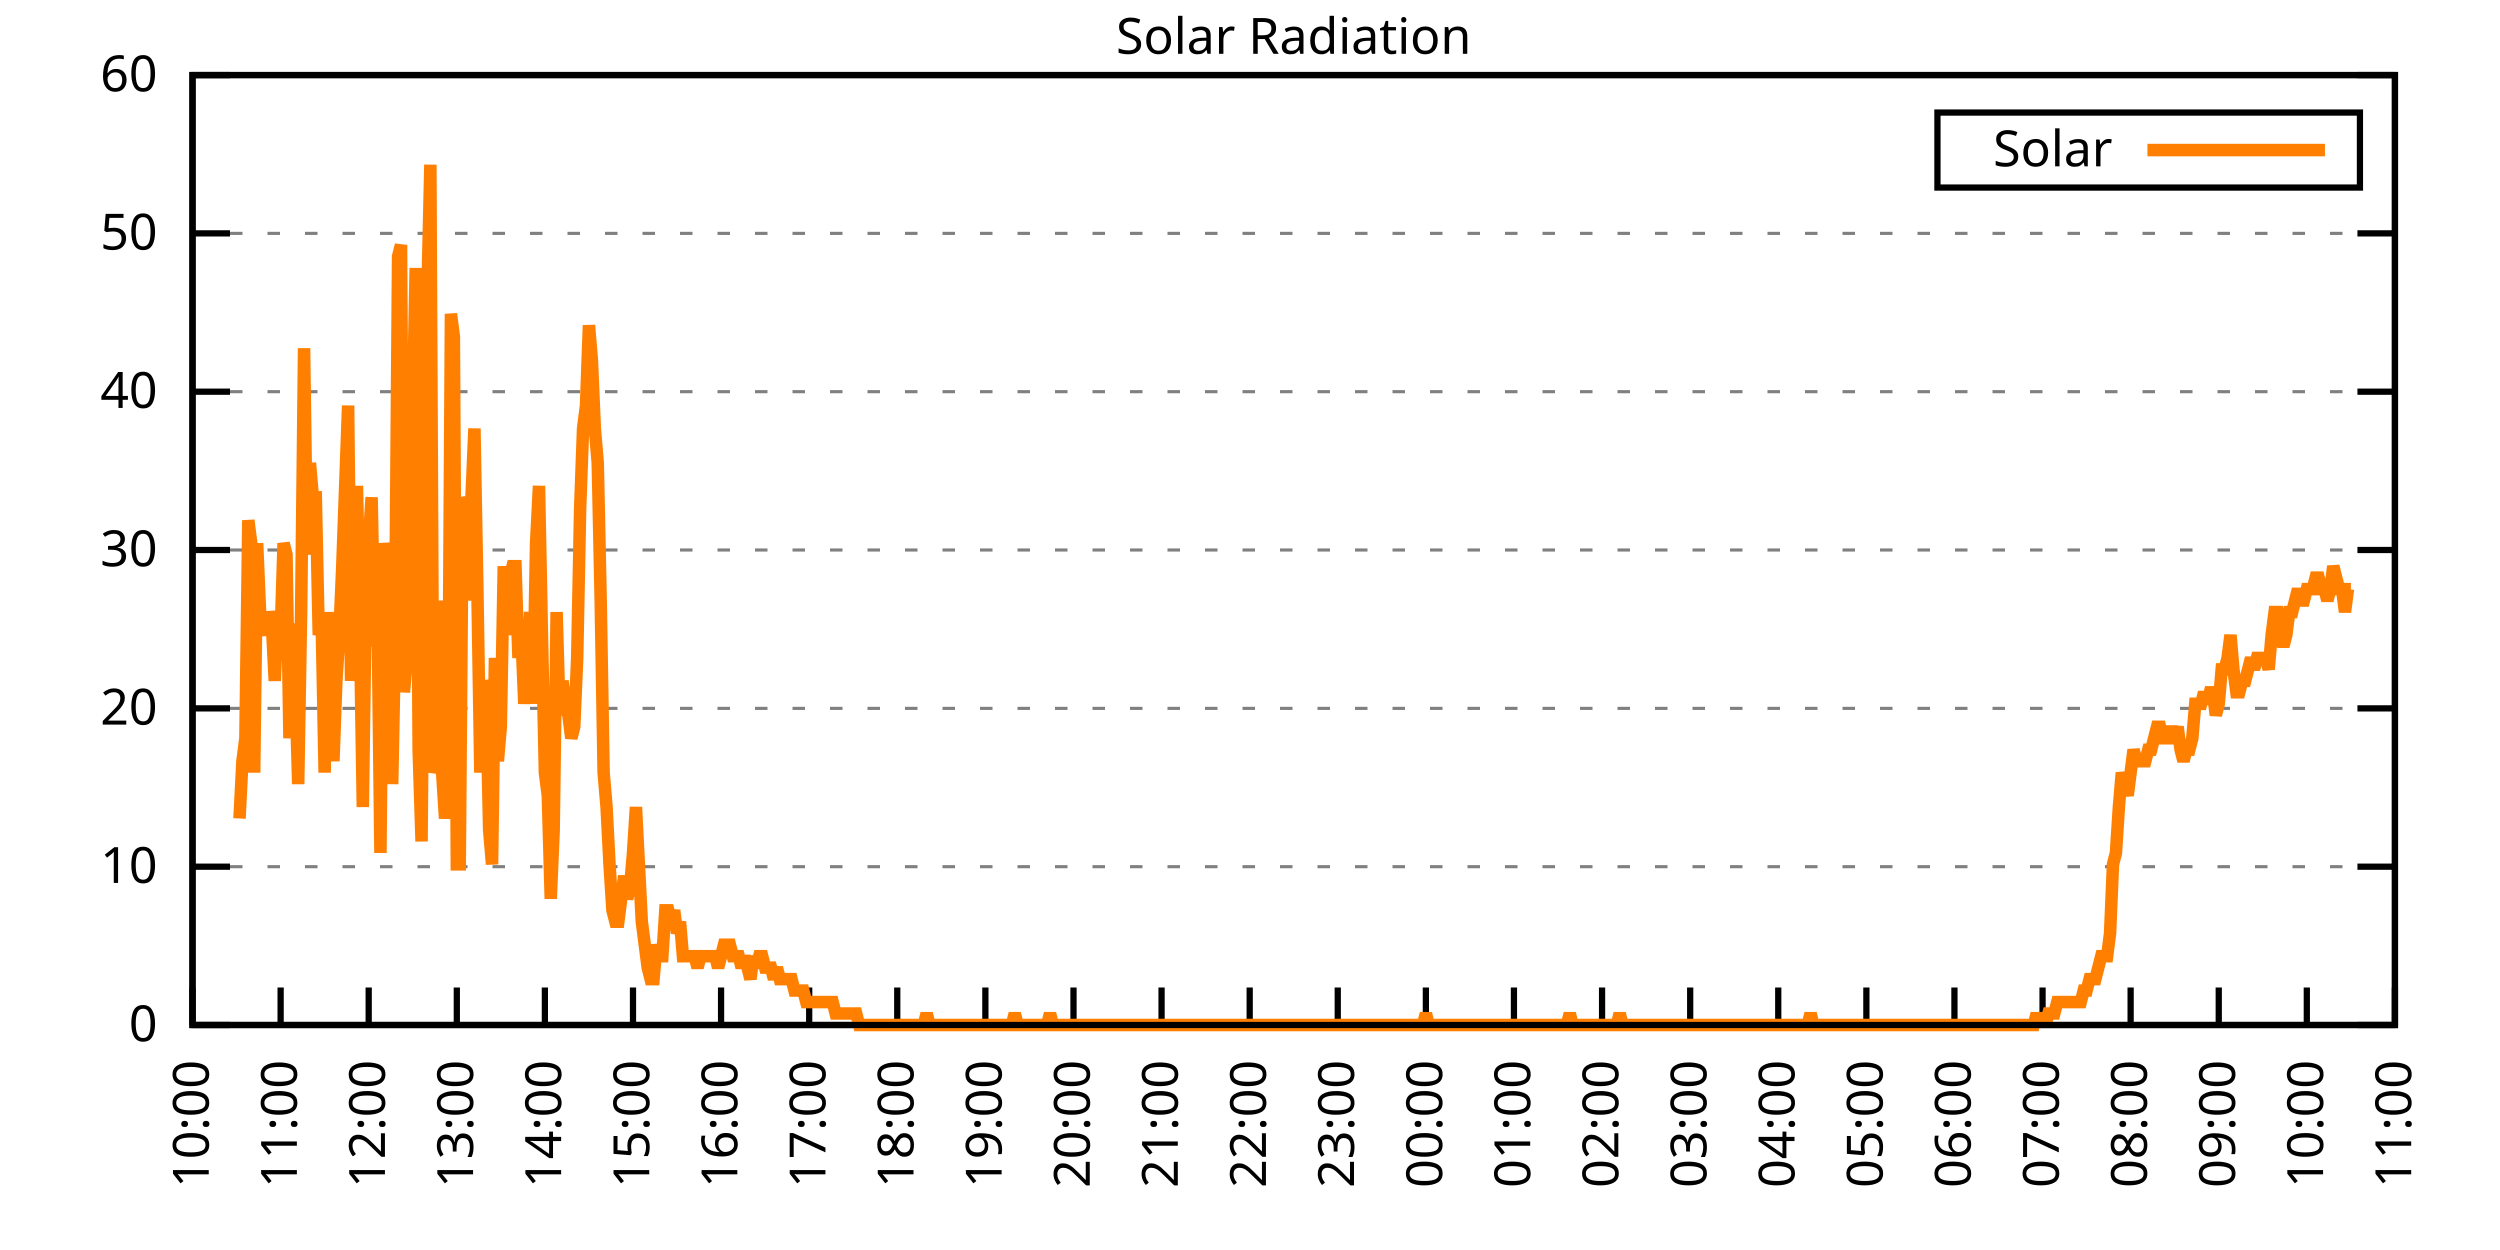
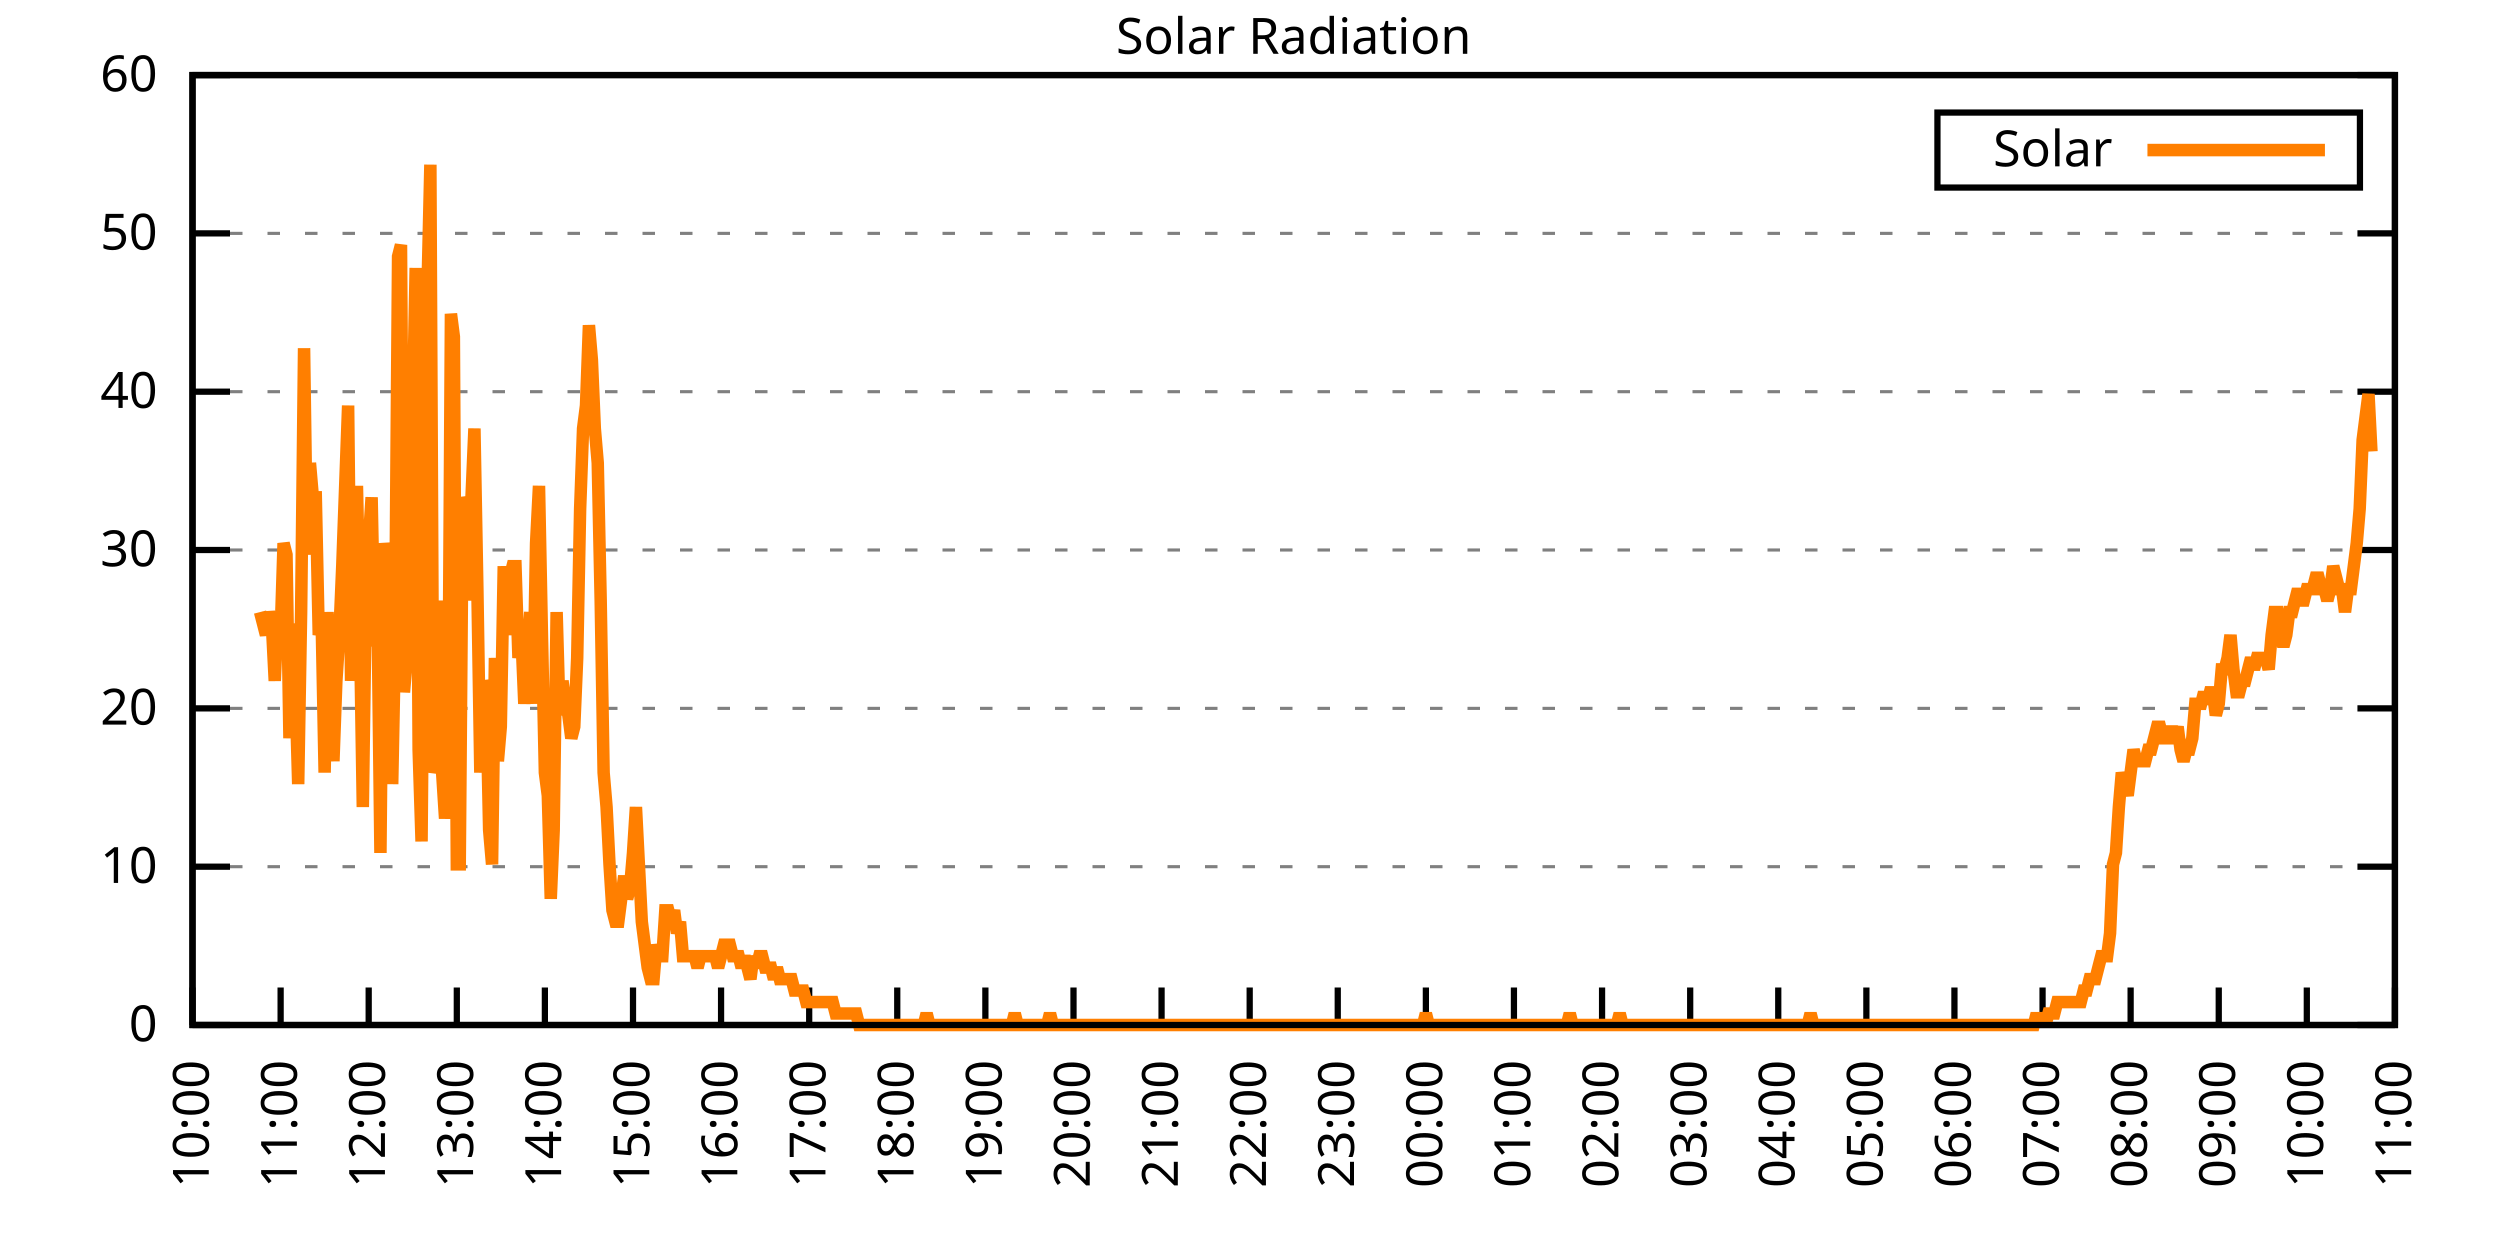
<svg xmlns="http://www.w3.org/2000/svg" xmlns:xlink="http://www.w3.org/1999/xlink" width="400" height="200" viewBox="0 0 400 200">
  <g id="gnuplot_canvas">
    <rect x="0" y="0" width="400" height="200" fill="none" />
    <defs>
      <circle id="gpDot" r="0.5" stroke-width="0.5" stroke="currentColor" />
      <path id="gpPt0" stroke-width="0.333" stroke="currentColor" d="M-1,0 h2 M0,-1 v2" />
      <path id="gpPt1" stroke-width="0.333" stroke="currentColor" d="M-1,-1 L1,1 M1,-1 L-1,1" />
      <path id="gpPt2" stroke-width="0.333" stroke="currentColor" d="M-1,0 L1,0 M0,-1 L0,1 M-1,-1 L1,1 M-1,1 L1,-1" />
      <rect id="gpPt3" stroke-width="0.333" stroke="currentColor" x="-1" y="-1" width="2" height="2" />
      <rect id="gpPt4" stroke-width="0.333" stroke="currentColor" fill="currentColor" x="-1" y="-1" width="2" height="2" />
      <circle id="gpPt5" stroke-width="0.333" stroke="currentColor" cx="0" cy="0" r="1" />
      <use xlink:href="#gpPt5" id="gpPt6" fill="currentColor" stroke="none" />
      <path id="gpPt7" stroke-width="0.333" stroke="currentColor" d="M0,-1.33 L-1.33,0.67 L1.33,0.67 z" />
      <use xlink:href="#gpPt7" id="gpPt8" fill="currentColor" stroke="none" />
      <use xlink:href="#gpPt7" id="gpPt9" stroke="currentColor" transform="rotate(180)" />
      <use xlink:href="#gpPt9" id="gpPt10" fill="currentColor" stroke="none" />
      <use xlink:href="#gpPt3" id="gpPt11" stroke="currentColor" transform="rotate(45)" />
      <use xlink:href="#gpPt11" id="gpPt12" fill="currentColor" stroke="none" />
      <path id="gpPt13" stroke-width="0.333" stroke="currentColor" d="M0,1.330 L1.265,0.411 L0.782,-1.067 L-0.782,-1.076 L-1.265,0.411 z" />
      <use xlink:href="#gpPt13" id="gpPt14" fill="currentColor" stroke="none" />
      <filter id="textbox" filterUnits="objectBoundingBox" x="0" y="0" height="1" width="1">
        <feFlood flood-color="white" flood-opacity="1" result="bgnd" />
        <feComposite in="SourceGraphic" in2="bgnd" operator="atop" />
      </filter>
      <filter id="greybox" filterUnits="objectBoundingBox" x="0" y="0" height="1" width="1">
        <feFlood flood-color="lightgrey" flood-opacity="1" result="grey" />
        <feComposite in="SourceGraphic" in2="grey" operator="atop" />
      </filter>
    </defs>
    <g fill="none" color="white" stroke="currentColor" stroke-width="1.00" stroke-linecap="butt" stroke-linejoin="miter">
</g>
    <g fill="none" color="black" stroke="currentColor" stroke-width="1.00" stroke-linecap="butt" stroke-linejoin="miter">
      <g stroke="none" shape-rendering="crispEdges">
        <polygon fill="rgb(255, 255, 255)" points="30.80,164.00 383.18,164.00 383.18,12.02 30.80,12.02 " />
      </g>
    </g>
    <g fill="none" color="black" stroke="currentColor" stroke-width="1.00" stroke-linecap="butt" stroke-linejoin="miter">
</g>
    <g fill="none" color="black" stroke="black" stroke-width="0.50" stroke-linecap="butt" stroke-linejoin="miter">
</g>
    <g fill="none" color="gray" stroke="currentColor" stroke-width="0.50" stroke-linecap="butt" stroke-linejoin="miter">
      <path stroke="gray" stroke-dasharray="2,4" class="gridline" d="M30.80,164.00 L383.19,164.00  " />
    </g>
    <g fill="none" color="gray" stroke="gray" stroke-width="1.00" stroke-linecap="butt" stroke-linejoin="miter">
</g>
    <g fill="none" color="black" stroke="currentColor" stroke-width="1.00" stroke-linecap="butt" stroke-linejoin="miter">
      <path stroke="black" d="M30.80,164.00 L36.80,164.00 M383.19,164.00 L377.19,164.00  " />
      <g transform="translate(25.20,166.60)" stroke="none" fill="black" font-family="Sans" font-size="8.00" text-anchor="end">
        <text>
          <tspan font-family="Sans"> 0</tspan>
        </text>
      </g>
    </g>
    <g fill="none" color="black" stroke="currentColor" stroke-width="1.00" stroke-linecap="butt" stroke-linejoin="miter">
</g>
    <g fill="none" color="black" stroke="black" stroke-width="0.50" stroke-linecap="butt" stroke-linejoin="miter">
</g>
    <g fill="none" color="gray" stroke="currentColor" stroke-width="0.50" stroke-linecap="butt" stroke-linejoin="miter">
      <path stroke="gray" stroke-dasharray="2,4" class="gridline" d="M30.80,138.67 L383.19,138.67  " />
    </g>
    <g fill="none" color="gray" stroke="gray" stroke-width="1.00" stroke-linecap="butt" stroke-linejoin="miter">
</g>
    <g fill="none" color="black" stroke="currentColor" stroke-width="1.00" stroke-linecap="butt" stroke-linejoin="miter">
      <path stroke="black" d="M30.80,138.67 L36.80,138.67 M383.19,138.67 L377.19,138.67  " />
      <g transform="translate(25.20,141.27)" stroke="none" fill="black" font-family="Sans" font-size="8.00" text-anchor="end">
        <text>
          <tspan font-family="Sans"> 10</tspan>
        </text>
      </g>
    </g>
    <g fill="none" color="black" stroke="currentColor" stroke-width="1.00" stroke-linecap="butt" stroke-linejoin="miter">
</g>
    <g fill="none" color="black" stroke="black" stroke-width="0.50" stroke-linecap="butt" stroke-linejoin="miter">
</g>
    <g fill="none" color="gray" stroke="currentColor" stroke-width="0.50" stroke-linecap="butt" stroke-linejoin="miter">
      <path stroke="gray" stroke-dasharray="2,4" class="gridline" d="M30.80,113.34 L383.19,113.34  " />
    </g>
    <g fill="none" color="gray" stroke="gray" stroke-width="1.00" stroke-linecap="butt" stroke-linejoin="miter">
</g>
    <g fill="none" color="black" stroke="currentColor" stroke-width="1.00" stroke-linecap="butt" stroke-linejoin="miter">
      <path stroke="black" d="M30.80,113.34 L36.80,113.34 M383.19,113.34 L377.19,113.34  " />
      <g transform="translate(25.20,115.94)" stroke="none" fill="black" font-family="Sans" font-size="8.00" text-anchor="end">
        <text>
          <tspan font-family="Sans"> 20</tspan>
        </text>
      </g>
    </g>
    <g fill="none" color="black" stroke="currentColor" stroke-width="1.00" stroke-linecap="butt" stroke-linejoin="miter">
</g>
    <g fill="none" color="black" stroke="black" stroke-width="0.50" stroke-linecap="butt" stroke-linejoin="miter">
</g>
    <g fill="none" color="gray" stroke="currentColor" stroke-width="0.50" stroke-linecap="butt" stroke-linejoin="miter">
      <path stroke="gray" stroke-dasharray="2,4" class="gridline" d="M30.80,88.00 L383.19,88.00  " />
    </g>
    <g fill="none" color="gray" stroke="gray" stroke-width="1.00" stroke-linecap="butt" stroke-linejoin="miter">
</g>
    <g fill="none" color="black" stroke="currentColor" stroke-width="1.00" stroke-linecap="butt" stroke-linejoin="miter">
      <path stroke="black" d="M30.80,88.00 L36.80,88.00 M383.19,88.00 L377.19,88.00  " />
      <g transform="translate(25.20,90.60)" stroke="none" fill="black" font-family="Sans" font-size="8.00" text-anchor="end">
        <text>
          <tspan font-family="Sans"> 30</tspan>
        </text>
      </g>
    </g>
    <g fill="none" color="black" stroke="currentColor" stroke-width="1.00" stroke-linecap="butt" stroke-linejoin="miter">
</g>
    <g fill="none" color="black" stroke="black" stroke-width="0.50" stroke-linecap="butt" stroke-linejoin="miter">
</g>
    <g fill="none" color="gray" stroke="currentColor" stroke-width="0.50" stroke-linecap="butt" stroke-linejoin="miter">
      <path stroke="gray" stroke-dasharray="2,4" class="gridline" d="M30.80,62.67 L383.19,62.67  " />
    </g>
    <g fill="none" color="gray" stroke="gray" stroke-width="1.00" stroke-linecap="butt" stroke-linejoin="miter">
</g>
    <g fill="none" color="black" stroke="currentColor" stroke-width="1.00" stroke-linecap="butt" stroke-linejoin="miter">
      <path stroke="black" d="M30.80,62.67 L36.80,62.67 M383.19,62.67 L377.19,62.67  " />
      <g transform="translate(25.20,65.27)" stroke="none" fill="black" font-family="Sans" font-size="8.00" text-anchor="end">
        <text>
          <tspan font-family="Sans"> 40</tspan>
        </text>
      </g>
    </g>
    <g fill="none" color="black" stroke="currentColor" stroke-width="1.00" stroke-linecap="butt" stroke-linejoin="miter">
</g>
    <g fill="none" color="black" stroke="black" stroke-width="0.50" stroke-linecap="butt" stroke-linejoin="miter">
</g>
    <g fill="none" color="gray" stroke="currentColor" stroke-width="0.50" stroke-linecap="butt" stroke-linejoin="miter">
      <path stroke="gray" stroke-dasharray="2,4" class="gridline" d="M30.80,37.34 L383.19,37.34  " />
    </g>
    <g fill="none" color="gray" stroke="gray" stroke-width="1.00" stroke-linecap="butt" stroke-linejoin="miter">
</g>
    <g fill="none" color="black" stroke="currentColor" stroke-width="1.00" stroke-linecap="butt" stroke-linejoin="miter">
      <path stroke="black" d="M30.80,37.34 L36.80,37.34 M383.19,37.34 L377.19,37.34  " />
      <g transform="translate(25.20,39.94)" stroke="none" fill="black" font-family="Sans" font-size="8.00" text-anchor="end">
        <text>
          <tspan font-family="Sans"> 50</tspan>
        </text>
      </g>
    </g>
    <g fill="none" color="black" stroke="currentColor" stroke-width="1.00" stroke-linecap="butt" stroke-linejoin="miter">
</g>
    <g fill="none" color="black" stroke="black" stroke-width="0.50" stroke-linecap="butt" stroke-linejoin="miter">
</g>
    <g fill="none" color="gray" stroke="currentColor" stroke-width="0.50" stroke-linecap="butt" stroke-linejoin="miter">
      <path stroke="gray" stroke-dasharray="2,4" class="gridline" d="M30.80,12.01 L383.19,12.01  " />
    </g>
    <g fill="none" color="gray" stroke="gray" stroke-width="1.00" stroke-linecap="butt" stroke-linejoin="miter">
</g>
    <g fill="none" color="black" stroke="currentColor" stroke-width="1.00" stroke-linecap="butt" stroke-linejoin="miter">
      <path stroke="black" d="M30.80,12.01 L36.80,12.01 M383.19,12.01 L377.19,12.01  " />
      <g transform="translate(25.20,14.61)" stroke="none" fill="black" font-family="Sans" font-size="8.00" text-anchor="end">
        <text>
          <tspan font-family="Sans"> 60</tspan>
        </text>
      </g>
    </g>
    <g fill="none" color="black" stroke="currentColor" stroke-width="1.00" stroke-linecap="butt" stroke-linejoin="miter">
      <path stroke="black" d="M30.80,164.00 L30.80,158.00  " />
      <g transform="translate(33.40,169.60) rotate(270.00)" stroke="none" fill="black" font-family="Sans" font-size="8.00" text-anchor="end">
        <text>
          <tspan font-family="Sans">10:00</tspan>
        </text>
      </g>
    </g>
    <g fill="none" color="black" stroke="currentColor" stroke-width="1.00" stroke-linecap="butt" stroke-linejoin="miter">
      <path stroke="black" d="M44.90,164.00 L44.90,158.00  " />
      <g transform="translate(47.50,169.60) rotate(270.00)" stroke="none" fill="black" font-family="Sans" font-size="8.00" text-anchor="end">
        <text>
          <tspan font-family="Sans">11:00</tspan>
        </text>
      </g>
    </g>
    <g fill="none" color="black" stroke="currentColor" stroke-width="1.00" stroke-linecap="butt" stroke-linejoin="miter">
      <path stroke="black" d="M58.99,164.00 L58.99,158.00  " />
      <g transform="translate(61.59,169.60) rotate(270.00)" stroke="none" fill="black" font-family="Sans" font-size="8.00" text-anchor="end">
        <text>
          <tspan font-family="Sans">12:00</tspan>
        </text>
      </g>
    </g>
    <g fill="none" color="black" stroke="currentColor" stroke-width="1.00" stroke-linecap="butt" stroke-linejoin="miter">
      <path stroke="black" d="M73.09,164.00 L73.09,158.00  " />
      <g transform="translate(75.69,169.60) rotate(270.00)" stroke="none" fill="black" font-family="Sans" font-size="8.00" text-anchor="end">
        <text>
          <tspan font-family="Sans">13:00</tspan>
        </text>
      </g>
    </g>
    <g fill="none" color="black" stroke="currentColor" stroke-width="1.00" stroke-linecap="butt" stroke-linejoin="miter">
      <path stroke="black" d="M87.18,164.00 L87.18,158.00  " />
      <g transform="translate(89.78,169.60) rotate(270.00)" stroke="none" fill="black" font-family="Sans" font-size="8.00" text-anchor="end">
        <text>
          <tspan font-family="Sans">14:00</tspan>
        </text>
      </g>
    </g>
    <g fill="none" color="black" stroke="currentColor" stroke-width="1.00" stroke-linecap="butt" stroke-linejoin="miter">
      <path stroke="black" d="M101.28,164.00 L101.28,158.00  " />
      <g transform="translate(103.88,169.60) rotate(270.00)" stroke="none" fill="black" font-family="Sans" font-size="8.00" text-anchor="end">
        <text>
          <tspan font-family="Sans">15:00</tspan>
        </text>
      </g>
    </g>
    <g fill="none" color="black" stroke="currentColor" stroke-width="1.00" stroke-linecap="butt" stroke-linejoin="miter">
      <path stroke="black" d="M115.37,164.00 L115.37,158.00  " />
      <g transform="translate(117.97,169.60) rotate(270.00)" stroke="none" fill="black" font-family="Sans" font-size="8.00" text-anchor="end">
        <text>
          <tspan font-family="Sans">16:00</tspan>
        </text>
      </g>
    </g>
    <g fill="none" color="black" stroke="currentColor" stroke-width="1.00" stroke-linecap="butt" stroke-linejoin="miter">
      <path stroke="black" d="M129.47,164.00 L129.47,158.00  " />
      <g transform="translate(132.07,169.60) rotate(270.00)" stroke="none" fill="black" font-family="Sans" font-size="8.00" text-anchor="end">
        <text>
          <tspan font-family="Sans">17:00</tspan>
        </text>
      </g>
    </g>
    <g fill="none" color="black" stroke="currentColor" stroke-width="1.00" stroke-linecap="butt" stroke-linejoin="miter">
      <path stroke="black" d="M143.56,164.00 L143.56,158.00  " />
      <g transform="translate(146.16,169.60) rotate(270.00)" stroke="none" fill="black" font-family="Sans" font-size="8.00" text-anchor="end">
        <text>
          <tspan font-family="Sans">18:00</tspan>
        </text>
      </g>
    </g>
    <g fill="none" color="black" stroke="currentColor" stroke-width="1.00" stroke-linecap="butt" stroke-linejoin="miter">
      <path stroke="black" d="M157.66,164.00 L157.66,158.00  " />
      <g transform="translate(160.26,169.60) rotate(270.00)" stroke="none" fill="black" font-family="Sans" font-size="8.00" text-anchor="end">
        <text>
          <tspan font-family="Sans">19:00</tspan>
        </text>
      </g>
    </g>
    <g fill="none" color="black" stroke="currentColor" stroke-width="1.00" stroke-linecap="butt" stroke-linejoin="miter">
      <path stroke="black" d="M171.76,164.00 L171.76,158.00  " />
      <g transform="translate(174.36,169.60) rotate(270.00)" stroke="none" fill="black" font-family="Sans" font-size="8.00" text-anchor="end">
        <text>
          <tspan font-family="Sans">20:00</tspan>
        </text>
      </g>
    </g>
    <g fill="none" color="black" stroke="currentColor" stroke-width="1.00" stroke-linecap="butt" stroke-linejoin="miter">
      <path stroke="black" d="M185.85,164.00 L185.85,158.00  " />
      <g transform="translate(188.45,169.60) rotate(270.00)" stroke="none" fill="black" font-family="Sans" font-size="8.00" text-anchor="end">
        <text>
          <tspan font-family="Sans">21:00</tspan>
        </text>
      </g>
    </g>
    <g fill="none" color="black" stroke="currentColor" stroke-width="1.00" stroke-linecap="butt" stroke-linejoin="miter">
      <path stroke="black" d="M199.95,164.00 L199.95,158.00  " />
      <g transform="translate(202.55,169.60) rotate(270.00)" stroke="none" fill="black" font-family="Sans" font-size="8.00" text-anchor="end">
        <text>
          <tspan font-family="Sans">22:00</tspan>
        </text>
      </g>
    </g>
    <g fill="none" color="black" stroke="currentColor" stroke-width="1.00" stroke-linecap="butt" stroke-linejoin="miter">
      <path stroke="black" d="M214.04,164.00 L214.04,158.00  " />
      <g transform="translate(216.64,169.60) rotate(270.00)" stroke="none" fill="black" font-family="Sans" font-size="8.00" text-anchor="end">
        <text>
          <tspan font-family="Sans">23:00</tspan>
        </text>
      </g>
    </g>
    <g fill="none" color="black" stroke="currentColor" stroke-width="1.00" stroke-linecap="butt" stroke-linejoin="miter">
      <path stroke="black" d="M228.14,164.00 L228.14,158.00  " />
      <g transform="translate(230.74,169.60) rotate(270.00)" stroke="none" fill="black" font-family="Sans" font-size="8.00" text-anchor="end">
        <text>
          <tspan font-family="Sans">00:00</tspan>
        </text>
      </g>
    </g>
    <g fill="none" color="black" stroke="currentColor" stroke-width="1.00" stroke-linecap="butt" stroke-linejoin="miter">
      <path stroke="black" d="M242.23,164.00 L242.23,158.00  " />
      <g transform="translate(244.83,169.60) rotate(270.00)" stroke="none" fill="black" font-family="Sans" font-size="8.00" text-anchor="end">
        <text>
          <tspan font-family="Sans">01:00</tspan>
        </text>
      </g>
    </g>
    <g fill="none" color="black" stroke="currentColor" stroke-width="1.00" stroke-linecap="butt" stroke-linejoin="miter">
      <path stroke="black" d="M256.33,164.00 L256.33,158.00  " />
      <g transform="translate(258.93,169.60) rotate(270.00)" stroke="none" fill="black" font-family="Sans" font-size="8.00" text-anchor="end">
        <text>
          <tspan font-family="Sans">02:00</tspan>
        </text>
      </g>
    </g>
    <g fill="none" color="black" stroke="currentColor" stroke-width="1.00" stroke-linecap="butt" stroke-linejoin="miter">
      <path stroke="black" d="M270.43,164.00 L270.43,158.00  " />
      <g transform="translate(273.03,169.60) rotate(270.00)" stroke="none" fill="black" font-family="Sans" font-size="8.00" text-anchor="end">
        <text>
          <tspan font-family="Sans">03:00</tspan>
        </text>
      </g>
    </g>
    <g fill="none" color="black" stroke="currentColor" stroke-width="1.00" stroke-linecap="butt" stroke-linejoin="miter">
      <path stroke="black" d="M284.52,164.00 L284.52,158.00  " />
      <g transform="translate(287.12,169.60) rotate(270.00)" stroke="none" fill="black" font-family="Sans" font-size="8.00" text-anchor="end">
        <text>
          <tspan font-family="Sans">04:00</tspan>
        </text>
      </g>
    </g>
    <g fill="none" color="black" stroke="currentColor" stroke-width="1.00" stroke-linecap="butt" stroke-linejoin="miter">
      <path stroke="black" d="M298.62,164.00 L298.62,158.00  " />
      <g transform="translate(301.22,169.60) rotate(270.00)" stroke="none" fill="black" font-family="Sans" font-size="8.00" text-anchor="end">
        <text>
          <tspan font-family="Sans">05:00</tspan>
        </text>
      </g>
    </g>
    <g fill="none" color="black" stroke="currentColor" stroke-width="1.00" stroke-linecap="butt" stroke-linejoin="miter">
      <path stroke="black" d="M312.71,164.00 L312.71,158.00  " />
      <g transform="translate(315.31,169.60) rotate(270.00)" stroke="none" fill="black" font-family="Sans" font-size="8.00" text-anchor="end">
        <text>
          <tspan font-family="Sans">06:00</tspan>
        </text>
      </g>
    </g>
    <g fill="none" color="black" stroke="currentColor" stroke-width="1.00" stroke-linecap="butt" stroke-linejoin="miter">
      <path stroke="black" d="M326.81,164.00 L326.81,158.00  " />
      <g transform="translate(329.41,169.60) rotate(270.00)" stroke="none" fill="black" font-family="Sans" font-size="8.00" text-anchor="end">
        <text>
          <tspan font-family="Sans">07:00</tspan>
        </text>
      </g>
    </g>
    <g fill="none" color="black" stroke="currentColor" stroke-width="1.00" stroke-linecap="butt" stroke-linejoin="miter">
      <path stroke="black" d="M340.90,164.00 L340.90,158.00  " />
      <g transform="translate(343.50,169.60) rotate(270.00)" stroke="none" fill="black" font-family="Sans" font-size="8.00" text-anchor="end">
        <text>
          <tspan font-family="Sans">08:00</tspan>
        </text>
      </g>
    </g>
    <g fill="none" color="black" stroke="currentColor" stroke-width="1.00" stroke-linecap="butt" stroke-linejoin="miter">
      <path stroke="black" d="M355.00,164.00 L355.00,158.00  " />
      <g transform="translate(357.60,169.60) rotate(270.00)" stroke="none" fill="black" font-family="Sans" font-size="8.00" text-anchor="end">
        <text>
          <tspan font-family="Sans">09:00</tspan>
        </text>
      </g>
    </g>
    <g fill="none" color="black" stroke="currentColor" stroke-width="1.00" stroke-linecap="butt" stroke-linejoin="miter">
      <path stroke="black" d="M369.09,164.00 L369.09,158.00  " />
      <g transform="translate(371.69,169.60) rotate(270.00)" stroke="none" fill="black" font-family="Sans" font-size="8.00" text-anchor="end">
        <text>
          <tspan font-family="Sans">10:00</tspan>
        </text>
      </g>
    </g>
    <g fill="none" color="black" stroke="currentColor" stroke-width="1.00" stroke-linecap="butt" stroke-linejoin="miter">
      <path stroke="black" d="M383.19,164.00 L383.19,158.00  " />
      <g transform="translate(385.79,169.60) rotate(270.00)" stroke="none" fill="black" font-family="Sans" font-size="8.00" text-anchor="end">
        <text>
          <tspan font-family="Sans">11:00</tspan>
        </text>
      </g>
    </g>
    <g fill="none" color="black" stroke="currentColor" stroke-width="1.00" stroke-linecap="butt" stroke-linejoin="miter">
</g>
    <g fill="none" color="black" stroke="currentColor" stroke-width="1.00" stroke-linecap="butt" stroke-linejoin="miter">
      <path stroke="black" d="M30.80,12.01 L30.80,164.00 L383.19,164.00 L383.19,12.01 L30.80,12.01 Z  " />
    </g>
    <g fill="none" color="black" stroke="currentColor" stroke-width="1.00" stroke-linecap="butt" stroke-linejoin="miter">
</g>
    <g fill="none" color="black" stroke="currentColor" stroke-width="1.00" stroke-linecap="butt" stroke-linejoin="miter">
      <path stroke="black" d="M309.99,30.01 L309.99,18.01 L377.59,18.01 L377.59,30.01 L309.99,30.01 Z  " />
    </g>
    <g id="Solar_Radiation_plot_1">
      <g fill="none" color="white" stroke="black" stroke-width="2.00" stroke-linecap="butt" stroke-linejoin="miter">
</g>
      <g fill="none" color="black" stroke="currentColor" stroke-width="2.00" stroke-linecap="butt" stroke-linejoin="miter">
        <g transform="translate(337.99,26.61)" stroke="none" fill="black" font-family="Sans" font-size="8.00" text-anchor="end">
          <text>
            <tspan font-family="Sans">Solar</tspan>
          </text>
        </g>
      </g>
      <g fill="none" color="black" stroke="currentColor" stroke-width="2.00" stroke-linecap="butt" stroke-linejoin="miter">
-         <path stroke="rgb(255, 127,   0)" d="M343.59,24.01 L371.99,24.01 M38.32,130.96 L38.79,121.79 L39.26,118.12 L39.73,83.24 L40.20,86.91 L40.67,123.62   L41.14,86.91 L41.61,97.93 L42.08,99.76 L42.55,101.60 L43.02,97.93 L43.49,99.76 L43.96,108.94 L44.43,97.93   L44.90,101.60 L45.37,86.91 L45.84,88.75 L46.31,118.12 L46.78,99.76 L47.24,108.94 L47.71,125.46 L48.18,97.93   L48.65,55.71 L49.12,88.75 L49.59,74.07 L50.06,79.57 L50.53,79.57 L51.00,101.60 L51.47,99.76 L51.94,123.62   L52.41,97.93 L52.88,110.77 L53.35,121.79 L53.82,108.94 L54.29,101.60 L54.76,90.59 L55.23,77.74 L55.70,64.89   L56.17,108.94 L56.64,94.26 L57.11,77.74 L57.58,99.76 L58.05,129.13 L58.52,96.09 L58.99,86.91 L59.46,79.57   L59.93,103.43 L60.40,97.93 L60.87,136.47 L61.34,86.91 L61.81,90.59 L62.28,90.59 L62.75,125.46 L63.22,101.60   L63.69,41.03 L64.16,39.19 L64.63,110.77 L65.10,105.27 L65.57,96.09 L66.04,66.73 L66.51,42.87 L66.98,119.95   L67.45,134.63 L67.92,79.57 L68.39,46.54 L68.86,26.35 L69.33,123.62 L69.80,121.79 L70.27,96.09 L70.74,123.62   L71.21,130.96 L71.68,125.46 L72.15,50.21 L72.62,53.88 L73.09,138.30 L73.56,138.30 L74.03,79.57 L74.50,81.41   L74.97,96.09 L75.44,79.57 L75.91,68.56 L76.38,94.26 L76.85,123.62 L77.32,108.94 L77.79,110.77 L78.26,132.80   L78.73,138.30 L79.19,105.27 L79.66,121.79 L80.13,116.28 L80.60,90.59 L81.07,101.60 L81.54,92.42 L82.01,90.59   L82.48,90.59 L82.95,105.27 L83.42,101.60 L83.89,112.61 L84.36,105.27 L84.83,97.93 L85.30,112.61 L85.77,86.91   L86.24,77.74 L86.71,101.60 L87.18,123.62 L87.65,127.29 L88.12,143.81 L88.59,132.80 L89.06,97.93 L89.53,114.44   L90.00,108.94 L90.47,112.61 L90.94,114.44 L91.41,118.12 L91.88,116.28 L92.35,105.27 L92.82,81.41 L93.29,68.56   L93.76,64.89 L94.23,52.04 L94.70,57.55 L95.17,68.56 L95.64,74.07 L96.11,96.09 L96.58,123.62 L97.05,129.13   L97.52,138.30 L97.99,145.65 L98.46,147.48 L98.93,147.48 L99.40,143.81 L99.87,140.14 L100.34,143.81 L100.81,141.98   L101.28,136.47 L101.75,129.13 L102.22,138.30 L102.69,147.48 L103.16,151.15 L103.63,154.82 L104.10,156.66 L104.57,156.66   L105.04,151.15 L105.51,152.99 L105.98,152.99 L106.45,145.65 L106.92,145.65 L107.39,147.48 L107.86,145.65 L108.33,149.32   L108.80,147.48 L109.27,152.99 L109.74,152.99 L110.21,152.99 L110.68,152.99 L111.14,152.99 L111.61,154.82 L112.08,152.99   L112.55,152.99 L113.02,152.99 L113.49,152.99 L113.96,152.99 L114.43,152.99 L114.90,154.82 L115.37,152.99 L115.84,151.15   L116.31,151.15 L116.78,151.15 L117.25,152.99 L117.72,152.99 L118.19,152.99 L118.66,154.82 L119.13,152.99 L119.60,154.82   L120.07,156.66 L120.54,152.99 L121.01,154.82 L121.48,152.99 L121.95,152.99 L122.42,154.82 L122.89,154.82 L123.36,154.82   L123.83,156.66 L124.30,154.82 L124.77,156.66 L125.24,156.66 L125.71,156.66 L126.18,156.66 L126.65,156.66 L127.12,158.49   L127.59,158.49 L128.06,158.49 L128.53,158.49 L129.00,160.33 L129.47,160.33 L129.94,160.33 L130.41,160.33 L130.88,160.33   L131.35,160.33 L131.82,160.33 L132.29,160.33 L132.76,160.33 L133.23,160.33 L133.70,162.16 L134.17,162.16 L134.64,162.16   L135.11,162.16 L135.58,162.16 L136.05,162.16 L136.52,162.16 L136.99,162.16 L137.46,164.00 L137.93,164.00 L138.40,164.00   L138.87,164.00 L139.34,164.00 L139.81,164.00 L140.28,164.00 L140.75,164.00 L141.22,164.00 L141.69,164.00 L142.16,164.00   L142.63,164.00 L143.09,164.00 L143.56,164.00 L144.03,164.00 L144.50,164.00 L144.97,164.00 L145.44,164.00 L145.91,164.00   L146.38,164.00 L146.85,164.00 L147.32,164.00 L147.79,164.00 L148.26,162.16 L148.73,164.00 L149.20,164.00 L149.67,164.00   L150.14,164.00 L150.61,164.00 L151.08,164.00 L151.55,164.00 L152.02,164.00 L152.49,164.00 L152.96,164.00 L153.43,164.00   L153.90,164.00 L154.37,164.00 L154.84,164.00 L155.31,164.00 L155.78,164.00 L156.25,164.00 L156.72,164.00 L157.19,164.00   L157.66,164.00 L158.13,164.00 L158.60,164.00 L159.07,164.00 L159.54,164.00 L160.01,164.00 L160.48,164.00 L160.95,164.00   L161.42,164.00 L161.89,164.00 L162.36,162.16 L162.83,164.00 L163.30,164.00 L163.77,164.00 L164.24,164.00 L164.71,164.00   L165.18,164.00 L165.65,164.00 L166.12,164.00 L166.59,164.00 L167.06,164.00 L167.53,164.00 L168.00,162.16 L168.47,164.00   L168.94,164.00 L169.41,164.00 L169.88,164.00 L170.35,164.00 L170.82,164.00 L171.29,164.00 L171.76,164.00 L172.23,164.00   L172.70,164.00 L173.17,164.00 L173.64,164.00 L174.11,164.00 L174.58,164.00 L175.04,164.00 L175.51,164.00 L175.98,164.00   L176.45,164.00 L176.92,164.00 L177.39,164.00 L177.86,164.00 L178.33,164.00 L178.80,164.00 L179.27,164.00 L179.74,164.00   L180.21,164.00 L180.68,164.00 L181.15,164.00 L181.62,164.00 L182.09,164.00 L182.56,164.00 L183.03,164.00 L183.50,164.00   L183.97,164.00 L184.44,164.00 L184.91,164.00 L185.38,164.00 L185.85,164.00 L186.32,164.00 L186.79,164.00 L187.26,164.00   L187.73,164.00 L188.20,164.00 L188.67,164.00 L189.14,164.00 L189.61,164.00 L190.08,164.00 L190.55,164.00 L191.02,164.00   L191.49,164.00 L191.96,164.00 L192.43,164.00 L192.90,164.00 L193.37,164.00 L193.84,164.00 L194.31,164.00 L194.78,164.00   L195.25,164.00 L195.72,164.00 L196.19,164.00 L196.66,164.00 L197.13,164.00 L197.60,164.00 L198.07,164.00 L198.54,164.00   L199.01,164.00 L199.48,164.00 L199.95,164.00 L200.42,164.00 L200.89,164.00 L201.36,164.00 L201.83,164.00 L202.30,164.00   L202.77,164.00 L203.24,164.00 L203.71,164.00 L204.18,164.00 L204.65,164.00 L205.12,164.00 L205.59,164.00 L206.06,164.00   L206.53,164.00 L207.00,164.00 L207.46,164.00 L207.93,164.00 L208.40,164.00 L208.87,164.00 L209.34,164.00 L209.81,164.00   L210.28,164.00 L210.75,164.00 L211.22,164.00 L211.69,164.00 L212.16,164.00 L212.63,164.00 L213.10,164.00 L213.57,164.00   L214.04,164.00 L214.51,164.00 L214.98,164.00 L215.45,164.00 L215.92,164.00 L216.39,164.00 L216.86,164.00 L217.33,164.00   L217.80,164.00 L218.27,164.00 L218.74,164.00 L219.21,164.00 L219.68,164.00 L220.15,164.00 L220.62,164.00 L221.09,164.00   L221.56,164.00 L222.03,164.00 L222.50,164.00 L222.97,164.00 L223.44,164.00 L223.91,164.00 L224.38,164.00 L224.85,164.00   L225.32,164.00 L225.79,164.00 L226.26,164.00 L226.73,164.00 L227.20,164.00 L227.67,164.00 L228.14,162.16 L228.61,164.00   L229.08,164.00 L229.55,164.00 L230.02,164.00 L230.49,164.00 L230.96,164.00 L231.43,164.00 L231.90,164.00 L232.37,164.00   L232.84,164.00 L233.31,164.00 L233.78,164.00 L234.25,164.00 L234.72,164.00 L235.19,164.00 L235.66,164.00 L236.13,164.00   L236.60,164.00 L237.07,164.00 L237.54,164.00 L238.01,164.00 L238.48,164.00 L238.95,164.00 L239.41,164.00 L239.88,164.00   L240.35,164.00 L240.82,164.00 L241.29,164.00 L241.76,164.00 L242.23,164.00 L242.70,164.00 L243.17,164.00 L243.64,164.00   L244.11,164.00 L244.58,164.00 L245.05,164.00 L245.52,164.00 L245.99,164.00 L246.46,164.00 L246.93,164.00 L247.40,164.00   L247.87,164.00 L248.34,164.00 L248.81,164.00 L249.28,164.00 L249.75,164.00 L250.22,164.00 L250.69,164.00 L251.16,162.16   L251.63,164.00 L252.10,164.00 L252.57,164.00 L253.04,164.00 L253.51,164.00 L253.98,164.00 L254.45,164.00 L254.92,164.00   L255.39,164.00 L255.86,164.00 L256.33,164.00 L256.80,164.00 L257.27,164.00 L257.74,164.00 L258.21,164.00 L258.68,164.00   L259.15,162.16 L259.62,164.00 L260.09,164.00 L260.56,164.00 L261.03,164.00 L261.50,164.00 L261.97,164.00 L262.44,164.00   L262.91,164.00 L263.38,164.00 L263.85,164.00 L264.32,164.00 L264.79,164.00 L265.26,164.00 L265.73,164.00 L266.20,164.00   L266.67,164.00 L267.14,164.00 L267.61,164.00 L268.08,164.00 L268.55,164.00 L269.02,164.00 L269.49,164.00 L269.96,164.00   L270.43,164.00 L270.90,164.00 L271.36,164.00 L271.83,164.00 L272.30,164.00 L272.77,164.00 L273.24,164.00 L273.71,164.00   L274.18,164.00 L274.65,164.00 L275.12,164.00 L275.59,164.00 L276.06,164.00 L276.53,164.00 L277.00,164.00 L277.47,164.00   L277.94,164.00 L278.41,164.00 L278.88,164.00 L279.35,164.00 L279.82,164.00 L280.29,164.00 L280.76,164.00 L281.23,164.00   L281.70,164.00 L282.17,164.00 L282.64,164.00 L283.11,164.00 L283.58,164.00 L284.05,164.00 L284.52,164.00 L284.99,164.00   L285.46,164.00 L285.93,164.00 L286.40,164.00 L286.87,164.00 L287.34,164.00 L287.81,164.00 L288.28,164.00 L288.75,164.00   L289.22,164.00 L289.69,162.16 L290.16,164.00 L290.63,164.00 L291.10,164.00 L291.57,164.00 L292.04,164.00 L292.51,164.00   L292.98,164.00 L293.45,164.00 L293.92,164.00 L294.39,164.00 L294.86,164.00 L295.33,164.00 L295.80,164.00 L296.27,164.00   L296.74,164.00 L297.21,164.00 L297.68,164.00 L298.15,164.00 L298.62,164.00 L299.09,164.00 L299.56,164.00 L300.03,164.00   L300.50,164.00 L300.97,164.00 L301.44,164.00 L301.91,164.00 L302.38,164.00 L302.85,164.00 L303.31,164.00 L303.78,164.00   L304.25,164.00 L304.72,164.00 L305.19,164.00 L305.66,164.00 L306.13,164.00 L306.60,164.00 L307.07,164.00 L307.54,164.00   L308.01,164.00 L308.48,164.00 L308.95,164.00 L309.42,164.00 L309.89,164.00 L310.36,164.00 L310.83,164.00 L311.30,164.00   L311.77,164.00 L312.24,164.00 L312.71,164.00 L313.18,164.00 L313.65,164.00 L314.12,164.00 L314.59,164.00 L315.06,164.00   L315.53,164.00 L316.00,164.00 L316.47,164.00 L316.94,164.00 L317.41,164.00 L317.88,164.00 L318.35,164.00 L318.82,164.00   L319.29,164.00 L319.76,164.00 L320.23,164.00 L320.70,164.00 L321.17,164.00 L321.64,164.00 L322.11,164.00 L322.58,164.00   L323.05,164.00 L323.52,164.00 L323.99,164.00 L324.46,164.00 L324.93,164.00 L325.40,164.00 L325.87,162.16 L326.34,164.00   L326.81,162.16 L327.28,164.00 L327.75,162.16 L328.22,162.16 L328.69,162.16 L329.16,160.33 L329.63,160.33 L330.10,160.33   L330.57,160.33 L331.04,160.33 L331.51,160.33 L331.98,160.33 L332.45,160.33 L332.92,160.33 L333.39,158.49 L333.86,158.49   L334.33,156.66 L334.80,156.66 L335.26,156.66 L335.73,154.82 L336.20,152.99 L336.67,152.99 L337.14,152.99 L337.61,149.32   L338.08,138.30 L338.55,136.47 L339.02,129.13 L339.49,123.62 L339.96,125.46 L340.43,127.29 L340.90,123.62 L341.37,119.95   L341.84,121.79 L342.31,121.79 L342.78,121.79 L343.25,121.79 L343.72,119.95 L344.19,119.95 L344.66,118.12 L345.13,116.28   L345.60,116.28 L346.07,118.12 L346.54,118.12 L347.01,118.12 L347.48,116.28 L347.95,118.12 L348.42,116.28 L348.89,119.95   L349.36,121.79 L349.83,119.95 L350.30,119.95 L350.77,118.12 L351.24,112.61 L351.71,112.61 L352.18,112.61 L352.65,110.77   L353.12,112.61 L353.59,110.77 L354.06,110.77 L354.53,114.44 L355.00,112.61 L355.47,107.10 L355.94,107.10 L356.41,105.27   L356.88,101.60 L357.35,107.10 L357.82,110.77 L358.29,110.77 L358.76,108.94 L359.23,108.94 L359.70,107.10 L360.17,105.27   L360.64,107.10 L361.11,105.27 L361.58,105.27 L362.05,105.27 L362.52,105.27 L362.99,107.10 L363.46,101.60 L363.93,97.93   L364.40,97.93 L364.87,101.60 L365.34,103.43 L365.81,101.60 L366.28,97.93 L366.75,97.93 L367.21,96.09 L367.68,94.26   L368.15,96.09 L368.62,96.09 L369.09,94.26 L369.56,94.26 L370.03,94.26 L370.50,92.42 L370.97,92.42 L371.44,94.26   L371.91,94.26 L372.38,96.09 L372.85,94.26 L373.32,90.59 L373.79,92.42 L374.26,94.26 L374.73,94.26 L375.20,97.93   L375.67,94.26 L376.14,94.26  " />
+         <path stroke="rgb(255, 127,   0)" d="M343.59,24.01 L371.99,24.01 M41.61,97.93 L42.08,99.76 L42.55,101.60 L43.02,97.93 L43.49,99.76 L43.96,108.94   L44.43,97.93 L44.90,101.60 L45.37,86.91 L45.84,88.75 L46.31,118.12 L46.78,99.76 L47.24,108.94 L47.71,125.46   L48.18,97.93 L48.65,55.71 L49.12,88.75 L49.59,74.07 L50.06,79.57 L50.53,79.57 L51.00,101.60 L51.47,99.76   L51.94,123.62 L52.41,97.93 L52.88,110.77 L53.35,121.79 L53.82,108.94 L54.29,101.60 L54.76,90.59 L55.23,77.74   L55.70,64.89 L56.17,108.94 L56.64,94.26 L57.11,77.74 L57.58,99.76 L58.05,129.13 L58.52,96.09 L58.99,86.91   L59.46,79.57 L59.93,103.43 L60.40,97.93 L60.87,136.47 L61.34,86.91 L61.81,90.59 L62.28,90.59 L62.75,125.46   L63.22,101.60 L63.69,41.03 L64.16,39.19 L64.63,110.77 L65.10,105.27 L65.57,96.09 L66.04,66.73 L66.51,42.87   L66.98,119.95 L67.45,134.63 L67.92,79.57 L68.39,46.54 L68.86,26.35 L69.33,123.62 L69.80,121.79 L70.27,96.09   L70.74,123.62 L71.21,130.96 L71.68,125.46 L72.15,50.21 L72.62,53.88 L73.09,138.30 L73.56,138.30 L74.03,79.57   L74.50,81.41 L74.97,96.09 L75.44,79.57 L75.91,68.56 L76.38,94.26 L76.85,123.62 L77.32,108.94 L77.79,110.77   L78.26,132.80 L78.73,138.30 L79.19,105.27 L79.66,121.79 L80.13,116.28 L80.60,90.59 L81.07,101.60 L81.54,92.42   L82.01,90.59 L82.48,90.59 L82.95,105.27 L83.42,101.60 L83.89,112.61 L84.36,105.27 L84.83,97.93 L85.30,112.61   L85.77,86.91 L86.24,77.74 L86.71,101.60 L87.18,123.62 L87.65,127.29 L88.12,143.81 L88.59,132.80 L89.06,97.93   L89.53,114.44 L90.00,108.94 L90.47,112.61 L90.94,114.44 L91.41,118.12 L91.88,116.28 L92.35,105.27 L92.82,81.41   L93.29,68.56 L93.76,64.89 L94.23,52.04 L94.70,57.55 L95.17,68.56 L95.64,74.07 L96.11,96.09 L96.58,123.62   L97.05,129.13 L97.52,138.30 L97.99,145.65 L98.46,147.48 L98.93,147.48 L99.40,143.81 L99.87,140.14 L100.34,143.81   L100.81,141.98 L101.28,136.47 L101.75,129.13 L102.22,138.30 L102.69,147.48 L103.16,151.15 L103.63,154.82 L104.10,156.66   L104.57,156.66 L105.04,151.15 L105.51,152.99 L105.98,152.99 L106.45,145.65 L106.92,145.65 L107.39,147.48 L107.86,145.65   L108.33,149.32 L108.80,147.48 L109.27,152.99 L109.74,152.99 L110.21,152.99 L110.68,152.99 L111.14,152.99 L111.61,154.82   L112.08,152.99 L112.55,152.99 L113.02,152.99 L113.49,152.99 L113.96,152.99 L114.43,152.99 L114.90,154.82 L115.37,152.99   L115.84,151.15 L116.31,151.15 L116.78,151.15 L117.25,152.99 L117.72,152.99 L118.19,152.99 L118.66,154.82 L119.13,152.99   L119.60,154.82 L120.07,156.66 L120.54,152.99 L121.01,154.82 L121.48,152.99 L121.95,152.99 L122.42,154.82 L122.89,154.82   L123.36,154.82 L123.83,156.66 L124.30,154.82 L124.77,156.66 L125.24,156.66 L125.71,156.66 L126.18,156.66 L126.65,156.66   L127.12,158.49 L127.59,158.49 L128.06,158.49 L128.53,158.49 L129.00,160.33 L129.47,160.33 L129.94,160.33 L130.41,160.33   L130.88,160.33 L131.35,160.33 L131.82,160.33 L132.29,160.33 L132.76,160.33 L133.23,160.33 L133.70,162.16 L134.17,162.16   L134.64,162.16 L135.11,162.16 L135.58,162.16 L136.05,162.16 L136.52,162.16 L136.99,162.16 L137.46,164.00 L137.93,164.00   L138.40,164.00 L138.87,164.00 L139.34,164.00 L139.81,164.00 L140.28,164.00 L140.75,164.00 L141.22,164.00 L141.69,164.00   L142.16,164.00 L142.63,164.00 L143.09,164.00 L143.56,164.00 L144.03,164.00 L144.50,164.00 L144.97,164.00 L145.44,164.00   L145.91,164.00 L146.38,164.00 L146.85,164.00 L147.32,164.00 L147.79,164.00 L148.26,162.16 L148.73,164.00 L149.20,164.00   L149.67,164.00 L150.14,164.00 L150.61,164.00 L151.08,164.00 L151.55,164.00 L152.02,164.00 L152.49,164.00 L152.96,164.00   L153.43,164.00 L153.90,164.00 L154.37,164.00 L154.84,164.00 L155.31,164.00 L155.78,164.00 L156.25,164.00 L156.72,164.00   L157.19,164.00 L157.66,164.00 L158.13,164.00 L158.60,164.00 L159.07,164.00 L159.54,164.00 L160.01,164.00 L160.48,164.00   L160.95,164.00 L161.42,164.00 L161.89,164.00 L162.36,162.16 L162.83,164.00 L163.30,164.00 L163.77,164.00 L164.24,164.00   L164.71,164.00 L165.18,164.00 L165.65,164.00 L166.12,164.00 L166.59,164.00 L167.06,164.00 L167.53,164.00 L168.00,162.16   L168.47,164.00 L168.94,164.00 L169.41,164.00 L169.88,164.00 L170.35,164.00 L170.82,164.00 L171.29,164.00 L171.76,164.00   L172.23,164.00 L172.70,164.00 L173.17,164.00 L173.64,164.00 L174.11,164.00 L174.58,164.00 L175.04,164.00 L175.51,164.00   L175.98,164.00 L176.45,164.00 L176.92,164.00 L177.39,164.00 L177.86,164.00 L178.33,164.00 L178.80,164.00 L179.27,164.00   L179.74,164.00 L180.21,164.00 L180.68,164.00 L181.15,164.00 L181.62,164.00 L182.09,164.00 L182.56,164.00 L183.03,164.00   L183.50,164.00 L183.97,164.00 L184.44,164.00 L184.91,164.00 L185.38,164.00 L185.85,164.00 L186.32,164.00 L186.79,164.00   L187.26,164.00 L187.73,164.00 L188.20,164.00 L188.67,164.00 L189.14,164.00 L189.61,164.00 L190.08,164.00 L190.55,164.00   L191.02,164.00 L191.49,164.00 L191.96,164.00 L192.43,164.00 L192.90,164.00 L193.37,164.00 L193.84,164.00 L194.31,164.00   L194.78,164.00 L195.25,164.00 L195.72,164.00 L196.19,164.00 L196.66,164.00 L197.13,164.00 L197.60,164.00 L198.07,164.00   L198.54,164.00 L199.01,164.00 L199.48,164.00 L199.95,164.00 L200.42,164.00 L200.89,164.00 L201.36,164.00 L201.83,164.00   L202.30,164.00 L202.77,164.00 L203.24,164.00 L203.71,164.00 L204.18,164.00 L204.65,164.00 L205.12,164.00 L205.59,164.00   L206.06,164.00 L206.53,164.00 L207.00,164.00 L207.46,164.00 L207.93,164.00 L208.40,164.00 L208.87,164.00 L209.34,164.00   L209.81,164.00 L210.28,164.00 L210.75,164.00 L211.22,164.00 L211.69,164.00 L212.16,164.00 L212.63,164.00 L213.10,164.00   L213.57,164.00 L214.04,164.00 L214.51,164.00 L214.98,164.00 L215.45,164.00 L215.92,164.00 L216.39,164.00 L216.86,164.00   L217.33,164.00 L217.80,164.00 L218.27,164.00 L218.74,164.00 L219.21,164.00 L219.68,164.00 L220.15,164.00 L220.62,164.00   L221.09,164.00 L221.56,164.00 L222.03,164.00 L222.50,164.00 L222.97,164.00 L223.44,164.00 L223.91,164.00 L224.38,164.00   L224.85,164.00 L225.32,164.00 L225.79,164.00 L226.26,164.00 L226.73,164.00 L227.20,164.00 L227.67,164.00 L228.14,162.16   L228.61,164.00 L229.08,164.00 L229.55,164.00 L230.02,164.00 L230.49,164.00 L230.96,164.00 L231.43,164.00 L231.90,164.00   L232.37,164.00 L232.84,164.00 L233.31,164.00 L233.78,164.00 L234.25,164.00 L234.72,164.00 L235.19,164.00 L235.66,164.00   L236.13,164.00 L236.60,164.00 L237.07,164.00 L237.54,164.00 L238.01,164.00 L238.48,164.00 L238.95,164.00 L239.41,164.00   L239.88,164.00 L240.35,164.00 L240.82,164.00 L241.29,164.00 L241.76,164.00 L242.23,164.00 L242.70,164.00 L243.17,164.00   L243.64,164.00 L244.11,164.00 L244.58,164.00 L245.05,164.00 L245.52,164.00 L245.99,164.00 L246.46,164.00 L246.93,164.00   L247.40,164.00 L247.87,164.00 L248.34,164.00 L248.81,164.00 L249.28,164.00 L249.75,164.00 L250.22,164.00 L250.69,164.00   L251.16,162.16 L251.63,164.00 L252.10,164.00 L252.57,164.00 L253.04,164.00 L253.51,164.00 L253.98,164.00 L254.45,164.00   L254.92,164.00 L255.39,164.00 L255.86,164.00 L256.33,164.00 L256.80,164.00 L257.27,164.00 L257.74,164.00 L258.21,164.00   L258.68,164.00 L259.15,162.16 L259.62,164.00 L260.09,164.00 L260.56,164.00 L261.03,164.00 L261.50,164.00 L261.97,164.00   L262.44,164.00 L262.91,164.00 L263.38,164.00 L263.85,164.00 L264.32,164.00 L264.79,164.00 L265.26,164.00 L265.73,164.00   L266.20,164.00 L266.67,164.00 L267.14,164.00 L267.61,164.00 L268.08,164.00 L268.55,164.00 L269.02,164.00 L269.49,164.00   L269.96,164.00 L270.43,164.00 L270.90,164.00 L271.36,164.00 L271.83,164.00 L272.30,164.00 L272.77,164.00 L273.24,164.00   L273.71,164.00 L274.18,164.00 L274.65,164.00 L275.12,164.00 L275.59,164.00 L276.06,164.00 L276.53,164.00 L277.00,164.00   L277.47,164.00 L277.94,164.00 L278.41,164.00 L278.88,164.00 L279.35,164.00 L279.82,164.00 L280.29,164.00 L280.76,164.00   L281.23,164.00 L281.70,164.00 L282.17,164.00 L282.64,164.00 L283.11,164.00 L283.58,164.00 L284.05,164.00 L284.52,164.00   L284.99,164.00 L285.46,164.00 L285.93,164.00 L286.40,164.00 L286.87,164.00 L287.34,164.00 L287.81,164.00 L288.28,164.00   L288.75,164.00 L289.22,164.00 L289.69,162.16 L290.16,164.00 L290.63,164.00 L291.10,164.00 L291.57,164.00 L292.04,164.00   L292.51,164.00 L292.98,164.00 L293.45,164.00 L293.92,164.00 L294.39,164.00 L294.86,164.00 L295.33,164.00 L295.80,164.00   L296.27,164.00 L296.74,164.00 L297.21,164.00 L297.68,164.00 L298.15,164.00 L298.62,164.00 L299.09,164.00 L299.56,164.00   L300.03,164.00 L300.50,164.00 L300.97,164.00 L301.44,164.00 L301.91,164.00 L302.38,164.00 L302.85,164.00 L303.31,164.00   L303.78,164.00 L304.25,164.00 L304.72,164.00 L305.19,164.00 L305.66,164.00 L306.13,164.00 L306.60,164.00 L307.07,164.00   L307.54,164.00 L308.01,164.00 L308.48,164.00 L308.95,164.00 L309.42,164.00 L309.89,164.00 L310.36,164.00 L310.83,164.00   L311.30,164.00 L311.77,164.00 L312.24,164.00 L312.71,164.00 L313.18,164.00 L313.65,164.00 L314.12,164.00 L314.59,164.00   L315.06,164.00 L315.53,164.00 L316.00,164.00 L316.47,164.00 L316.94,164.00 L317.41,164.00 L317.88,164.00 L318.35,164.00   L318.82,164.00 L319.29,164.00 L319.76,164.00 L320.23,164.00 L320.70,164.00 L321.17,164.00 L321.64,164.00 L322.11,164.00   L322.58,164.00 L323.05,164.00 L323.52,164.00 L323.99,164.00 L324.46,164.00 L324.93,164.00 L325.40,164.00 L325.87,162.16   L326.34,164.00 L326.81,162.16 L327.28,164.00 L327.75,162.16 L328.22,162.16 L328.69,162.16 L329.16,160.33 L329.63,160.33   L330.10,160.33 L330.57,160.33 L331.04,160.33 L331.51,160.33 L331.98,160.33 L332.45,160.33 L332.92,160.33 L333.39,158.49   L333.86,158.49 L334.33,156.66 L334.80,156.66 L335.26,156.66 L335.73,154.82 L336.20,152.99 L336.67,152.99 L337.14,152.99   L337.61,149.32 L338.08,138.30 L338.55,136.47 L339.02,129.13 L339.49,123.62 L339.96,125.46 L340.43,127.29 L340.90,123.62   L341.37,119.95 L341.84,121.79 L342.31,121.79 L342.78,121.79 L343.25,121.79 L343.72,119.95 L344.19,119.95 L344.66,118.12   L345.13,116.28 L345.60,116.28 L346.07,118.12 L346.54,118.12 L347.01,118.12 L347.48,116.28 L347.95,118.12 L348.42,116.28   L348.89,119.95 L349.36,121.79 L349.83,119.95 L350.30,119.95 L350.77,118.12 L351.24,112.61 L351.71,112.61 L352.18,112.61   L352.65,110.77 L353.12,112.61 L353.59,110.77 L354.06,110.77 L354.53,114.44 L355.00,112.61 L355.47,107.10 L355.94,107.10   L356.41,105.27 L356.88,101.60 L357.35,107.10 L357.82,110.77 L358.29,110.77 L358.76,108.94 L359.23,108.94 L359.70,107.10   L360.17,105.27 L360.64,107.10 L361.11,105.27 L361.58,105.27 L362.05,105.27 L362.52,105.27 L362.99,107.10 L363.46,101.60   L363.93,97.93 L364.40,97.93 L364.87,101.60 L365.34,103.43 L365.81,101.60 L366.28,97.93 L366.75,97.93 L367.21,96.09   L367.68,94.26 L368.15,96.09 L368.62,96.09 L369.09,94.26 L369.56,94.26 L370.03,94.26 L370.50,92.42 L370.97,92.42   L371.44,94.26 L371.91,94.26 L372.38,96.09 L372.85,94.26 L373.32,90.59 L373.79,92.42 L374.26,94.26 L374.73,94.26   L375.20,97.93 L375.67,94.26 L376.14,94.26 L376.61,90.59 L377.08,86.91 L377.55,81.41 L378.02,70.40 L378.49,66.73   L378.96,63.05 L379.43,72.23  " />
      </g>
    </g>
    <g fill="none" color="black" stroke="currentColor" stroke-width="2.00" stroke-linecap="butt" stroke-linejoin="miter">
</g>
    <g fill="none" color="black" stroke="black" stroke-width="1.00" stroke-linecap="butt" stroke-linejoin="miter">
</g>
    <g fill="none" color="black" stroke="currentColor" stroke-width="1.00" stroke-linecap="butt" stroke-linejoin="miter">
      <path stroke="black" d="M30.80,12.01 L30.80,164.00 L383.19,164.00 L383.19,12.01 L30.80,12.01 Z  " />
      <g transform="translate(6.80,88.01) rotate(270.00)" stroke="none" fill="black" font-family="Sans" font-size="8.00" text-anchor="middle">
        <text />
      </g>
    </g>
    <g fill="none" color="black" stroke="currentColor" stroke-width="1.00" stroke-linecap="butt" stroke-linejoin="miter">
</g>
    <g fill="none" color="black" stroke="currentColor" stroke-width="1.00" stroke-linecap="butt" stroke-linejoin="miter">
      <g transform="translate(206.99,8.61)" stroke="none" fill="black" font-family="Sans" font-size="8.00" text-anchor="middle">
        <text>
          <tspan font-family="Sans">Solar Radiation</tspan>
        </text>
      </g>
    </g>
    <g fill="none" color="black" stroke="currentColor" stroke-width="1.00" stroke-linecap="butt" stroke-linejoin="miter">
</g>
  </g>
</svg>
